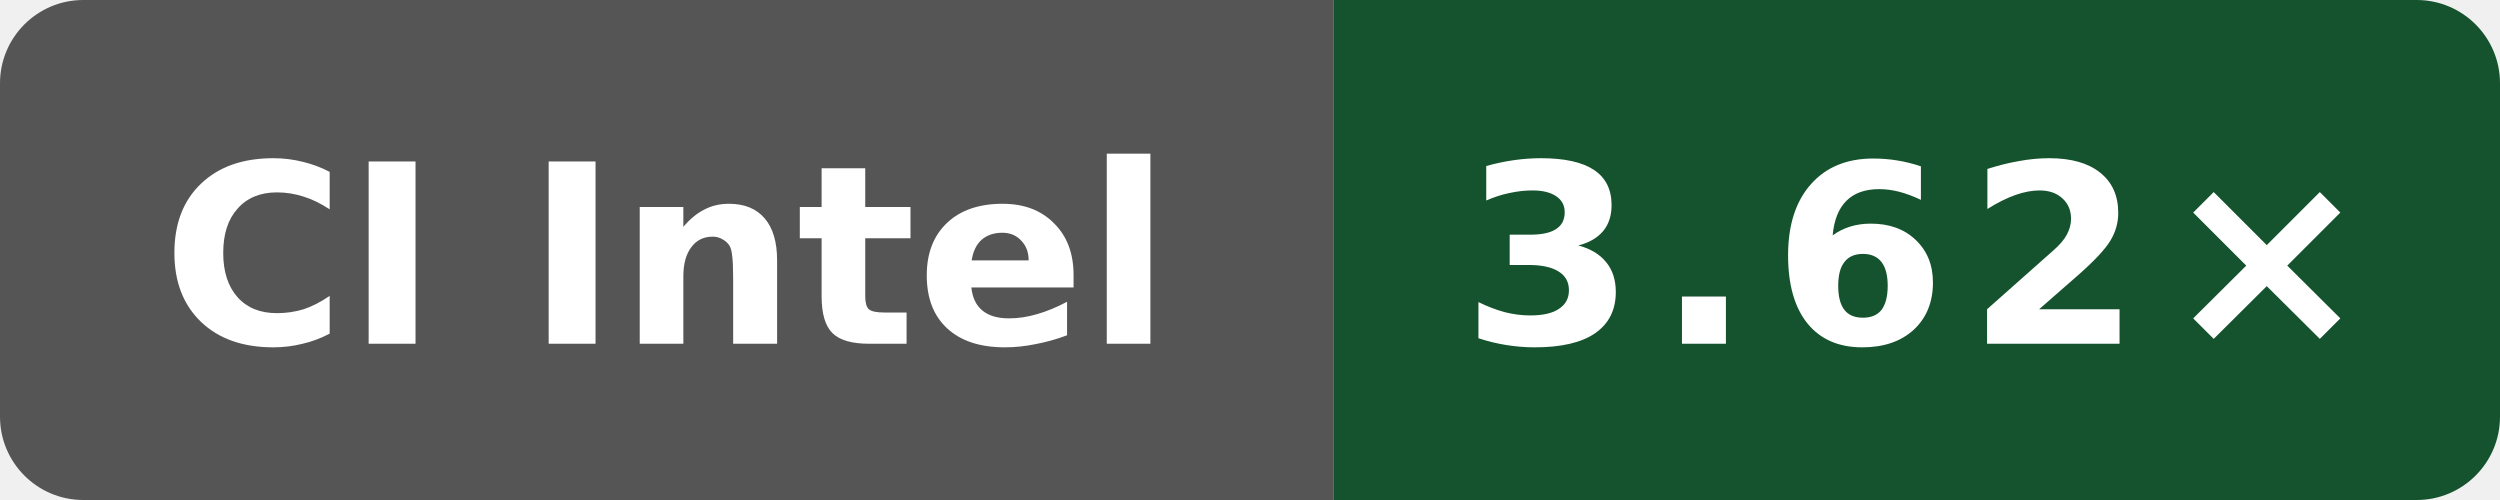
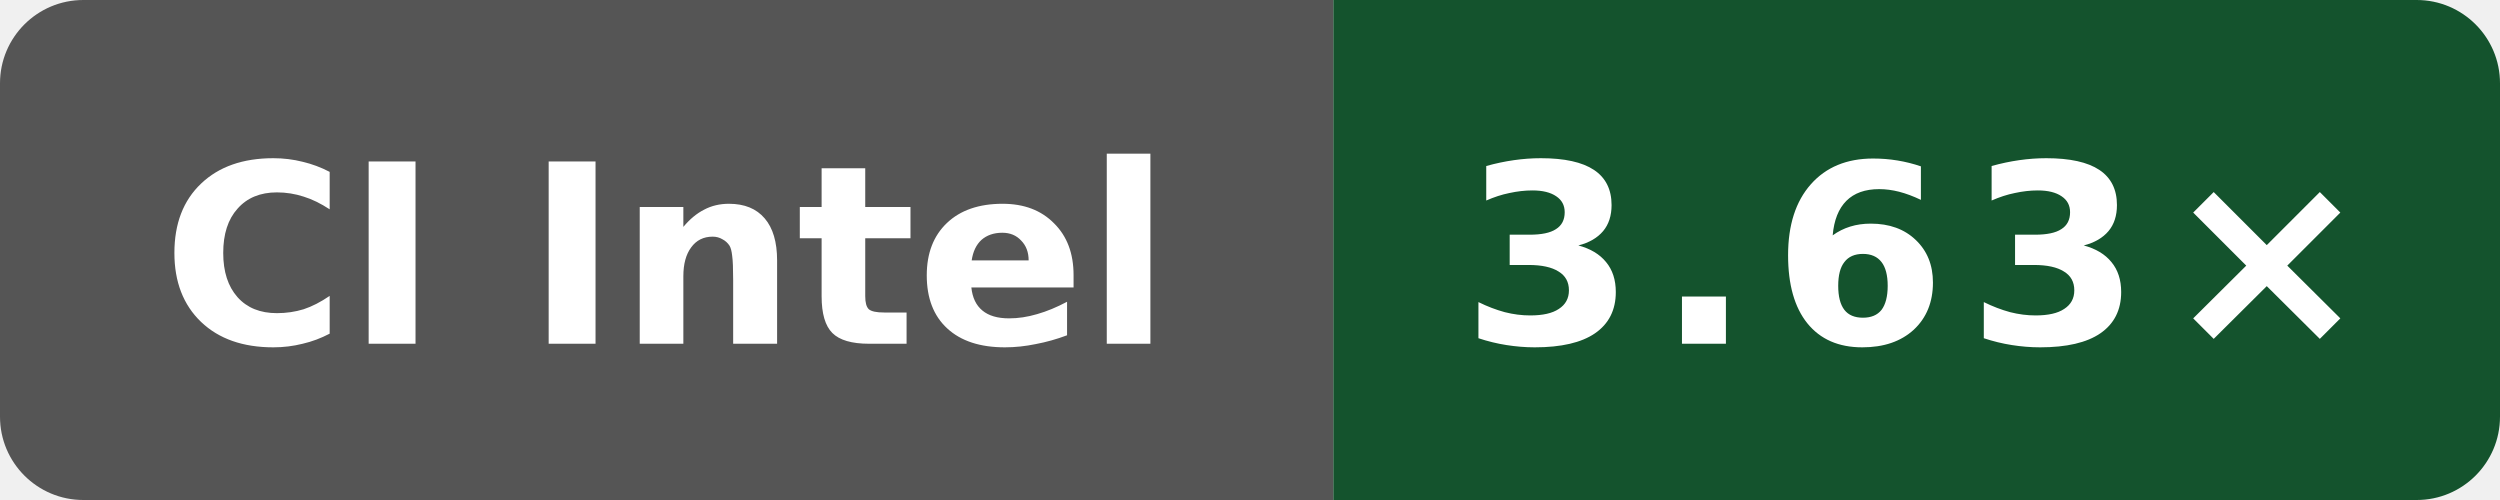
- <svg xmlns="http://www.w3.org/2000/svg" data-original-label="simdjson scalar-compile-gcc; Intel(R) Xeon(R) 6975P-C; revision 7bc2ee42070147be1668ff16a16841c6e02b47e3" data-original-message="3.62×" width="120" height="24" viewBox="0 0 120 24" role="img" aria-label="simdjson scalar-compile-gcc; Intel(R) Xeon(R) 6975P-C; revision 7bc2ee42070147be1668ff16a16841c6e02b47e3; measured 7bc2ee42070147be1668ff16a16841c6e02b47e3; 1 commits behind main: 3.62×">
+ <svg xmlns="http://www.w3.org/2000/svg" data-original-label="simdjson scalar-compile-gcc; Intel(R) Xeon(R) 6975P-C; revision cc79604cdc196d46abdebb888158e8b90d3cac52" data-original-message="3.63×" width="120" height="24" viewBox="0 0 120 24" role="img" aria-label="simdjson scalar-compile-gcc; Intel(R) Xeon(R) 6975P-C; revision cc79604cdc196d46abdebb888158e8b90d3cac52; measured cc79604cdc196d46abdebb888158e8b90d3cac52; 0 commits behind main: 3.63×">
  <defs>
    <clipPath id="badge">
      <rect width="120" height="24" rx="4" />
    </clipPath>
  </defs>
  <g clip-path="url(#badge)">
    <rect width="64" height="24" fill="#555" />
    <rect x="64" width="56" height="24" fill="#14532d" />
  </g>
  <text x="32" y="16.5" fill="#fff" text-anchor="middle" font-family="Verdana,Geneva,DejaVu Sans,sans-serif" font-size="12" font-weight="700" textLength="52" lengthAdjust="spacingAndGlyphs">CI Intel</text>
-   <text x="92" y="16.5" fill="#fff" text-anchor="middle" font-family="Verdana,Geneva,DejaVu Sans,sans-serif" font-size="12" font-weight="700" letter-spacing="1" textLength="39" lengthAdjust="spacingAndGlyphs">3.62×</text>
+   <text x="92" y="16.5" fill="#fff" text-anchor="middle" font-family="Verdana,Geneva,DejaVu Sans,sans-serif" font-size="12" font-weight="700" letter-spacing="1" textLength="39" lengthAdjust="spacingAndGlyphs">3.63×</text>
</svg>
